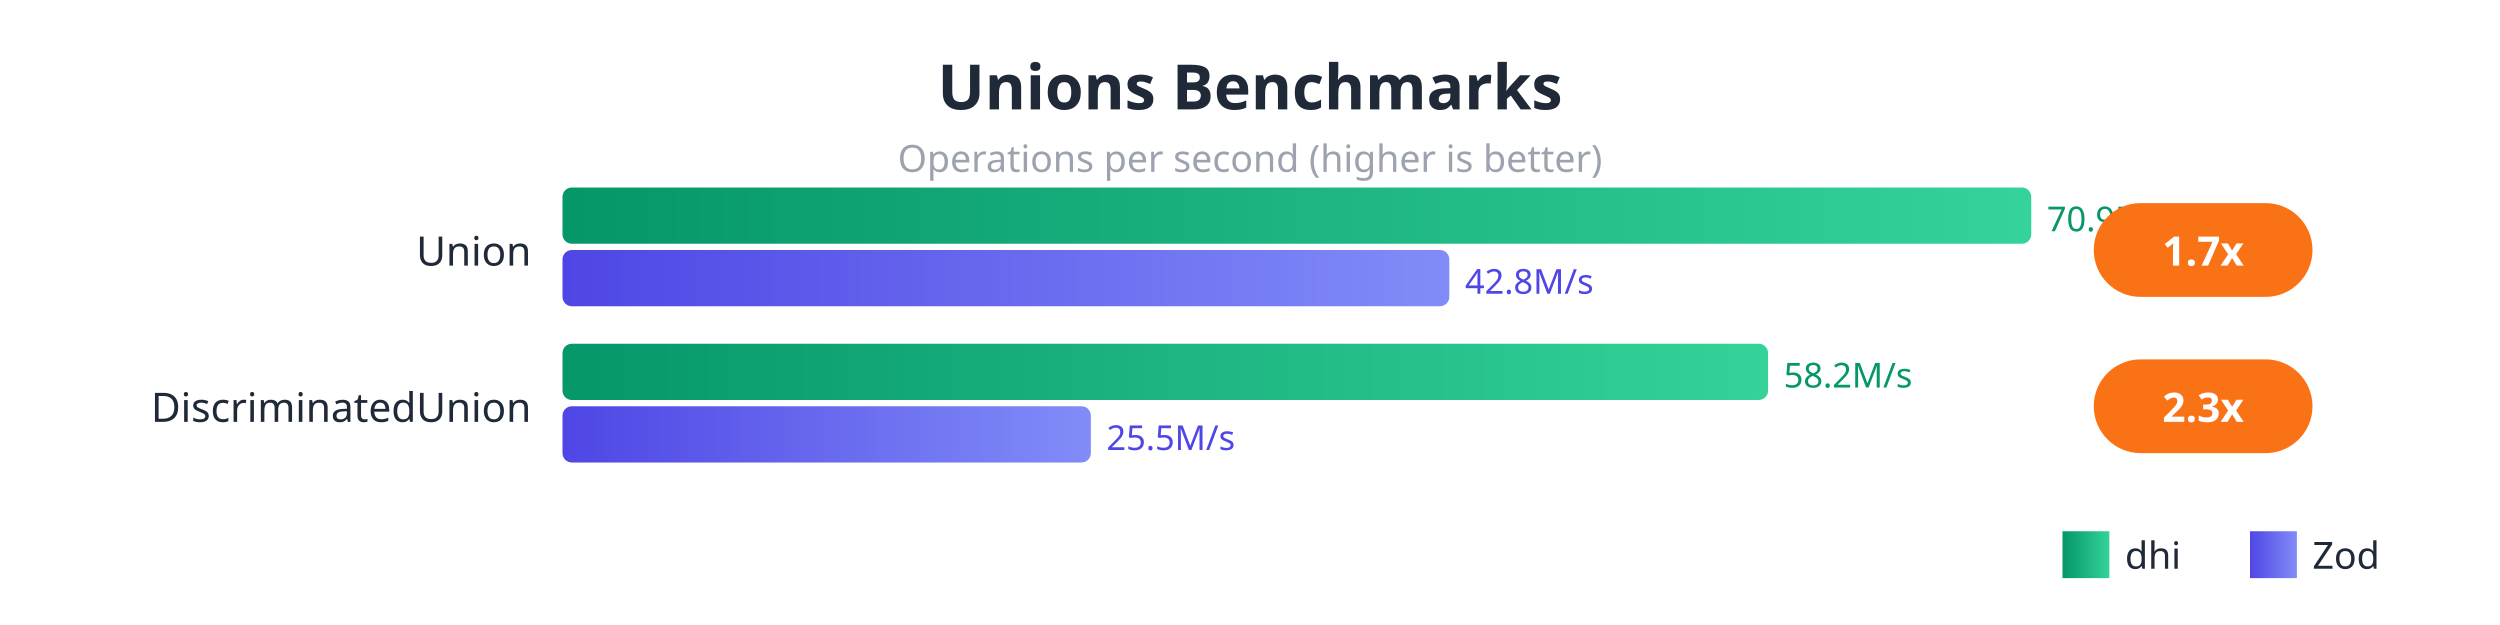
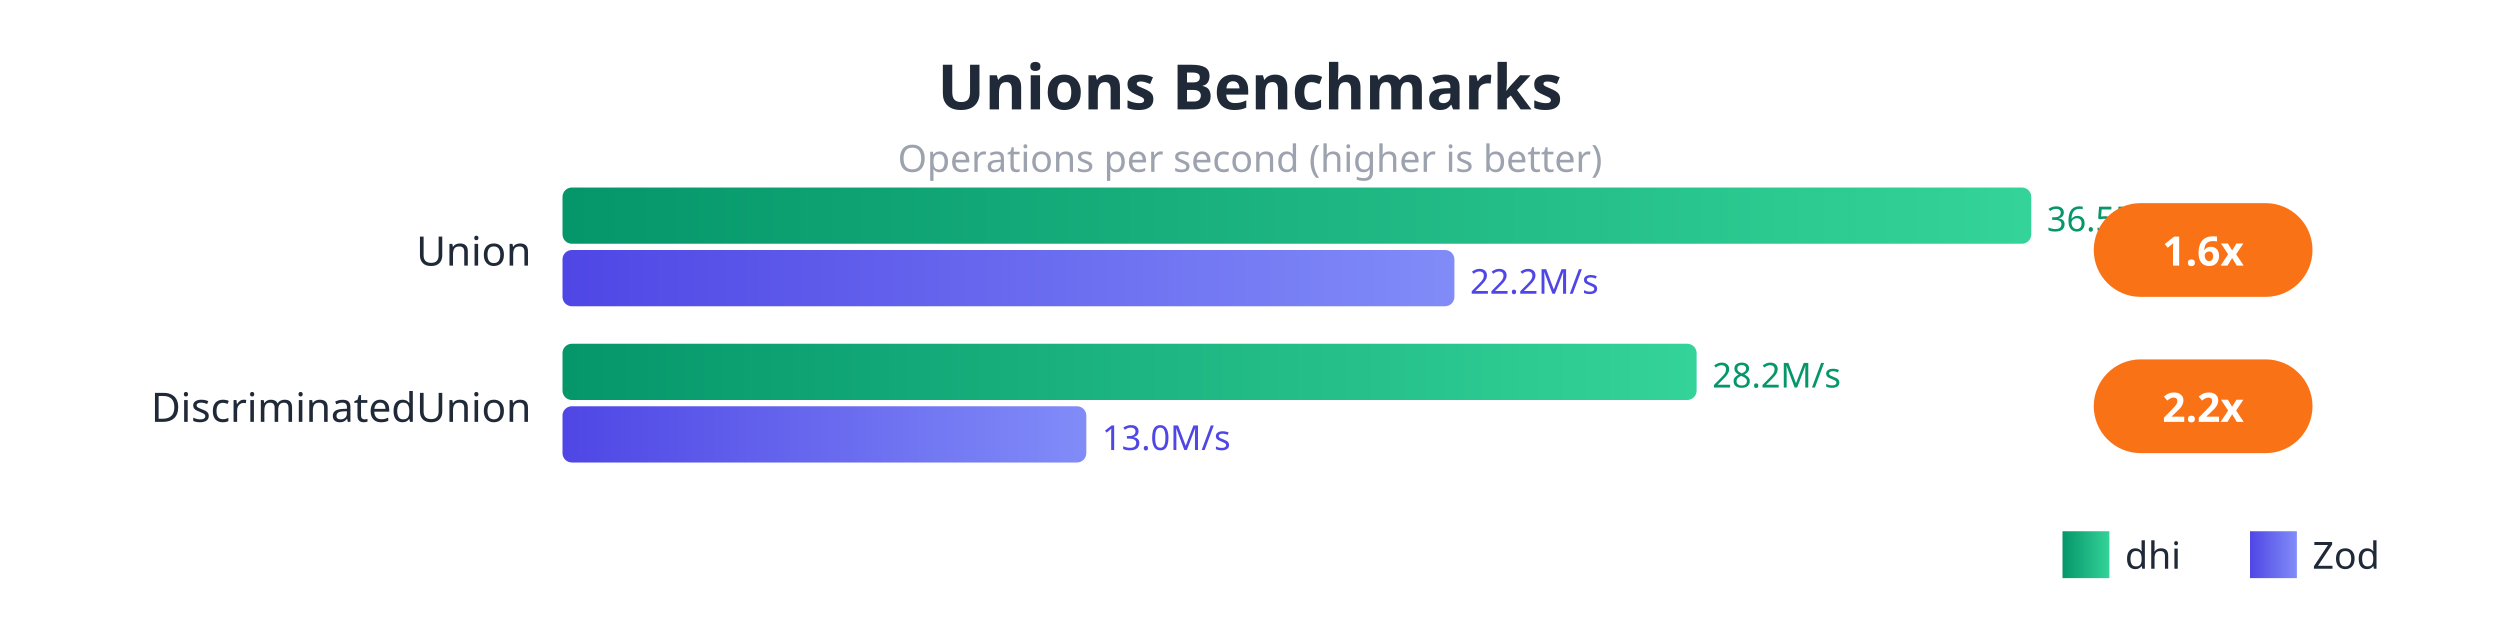
<svg xmlns="http://www.w3.org/2000/svg" viewBox="0 0 800 200" style="font-family: system-ui, sans-serif;">
  <defs>
    <linearGradient id="dhiGrad" x1="0%" y1="0%" x2="100%" y2="0%">
      <stop offset="0%" style="stop-color:#059669;stop-opacity:1" />
      <stop offset="100%" style="stop-color:#34d399;stop-opacity:1" />
    </linearGradient>
    <linearGradient id="zodGrad" x1="0%" y1="0%" x2="100%" y2="0%">
      <stop offset="0%" style="stop-color:#4f46e5;stop-opacity:1" />
      <stop offset="100%" style="stop-color:#818cf8;stop-opacity:1" />
    </linearGradient>
  </defs>
  <rect width="800" height="200" fill="#ffffff" />
  <text x="400" y="35" fill="#1f2937" font-size="20" font-weight="bold" text-anchor="middle">Unions Benchmarks</text>
  <text x="400" y="55" fill="#9ca3af" font-size="12" text-anchor="middle">Operations per second (higher is better)</text>
  <text x="170" y="85" fill="#1f2937" font-size="13" text-anchor="end">Union</text>
  <rect x="180" y="60" width="470" height="18" fill="url(#dhiGrad)" rx="3" />
-   <text x="655" y="74" fill="#059669" font-size="11">70.9M/s</text>
-   <rect x="180" y="80" width="283.786" height="18" fill="url(#zodGrad)" rx="3" />
-   <text x="468.786" y="94" fill="#4f46e5" font-size="11">42.8M/s</text>
+   <text x="655" y="74" fill="#059669" font-size="11">36.5M/s</text>
+   <rect x="180" y="80" width="285.413" height="18" fill="url(#zodGrad)" rx="3" />
+   <text x="470.413" y="94" fill="#4f46e5" font-size="11">22.2M/s</text>
  <rect x="670" y="65" width="70" height="30" fill="#f97316" rx="15" />
-   <text x="705" y="85" fill="white" font-size="13" font-weight="bold" text-anchor="middle">1.7x</text>
+   <text x="705" y="85" fill="white" font-size="13" font-weight="bold" text-anchor="middle">1.6x</text>
  <text x="170" y="135" fill="#1f2937" font-size="13" text-anchor="end">DiscriminatedUnion</text>
-   <rect x="180" y="110" width="385.786" height="18" fill="url(#dhiGrad)" rx="3" />
-   <text x="570.786" y="124" fill="#059669" font-size="11">58.2M/s</text>
-   <rect x="180" y="130" width="169.078" height="18" fill="url(#zodGrad)" rx="3" />
-   <text x="354.078" y="144" fill="#4f46e5" font-size="11">25.5M/s</text>
+   <rect x="180" y="110" width="362.923" height="18" fill="url(#dhiGrad)" rx="3" />
+   <text x="547.923" y="124" fill="#059669" font-size="11">28.2M/s</text>
+   <rect x="180" y="130" width="167.626" height="18" fill="url(#zodGrad)" rx="3" />
+   <text x="352.626" y="144" fill="#4f46e5" font-size="11">13.0M/s</text>
  <rect x="670" y="115" width="70" height="30" fill="#f97316" rx="15" />
-   <text x="705" y="135" fill="white" font-size="13" font-weight="bold" text-anchor="middle">2.3x</text>
+   <text x="705" y="135" fill="white" font-size="13" font-weight="bold" text-anchor="middle">2.2x</text>
  <rect x="660" y="170" width="15" height="15" fill="url(#dhiGrad)" />
  <text x="680" y="182" fill="#1f2937" font-size="12">dhi</text>
  <rect x="720" y="170" width="15" height="15" fill="url(#zodGrad)" />
  <text x="740" y="182" fill="#1f2937" font-size="12">Zod</text>
</svg>
